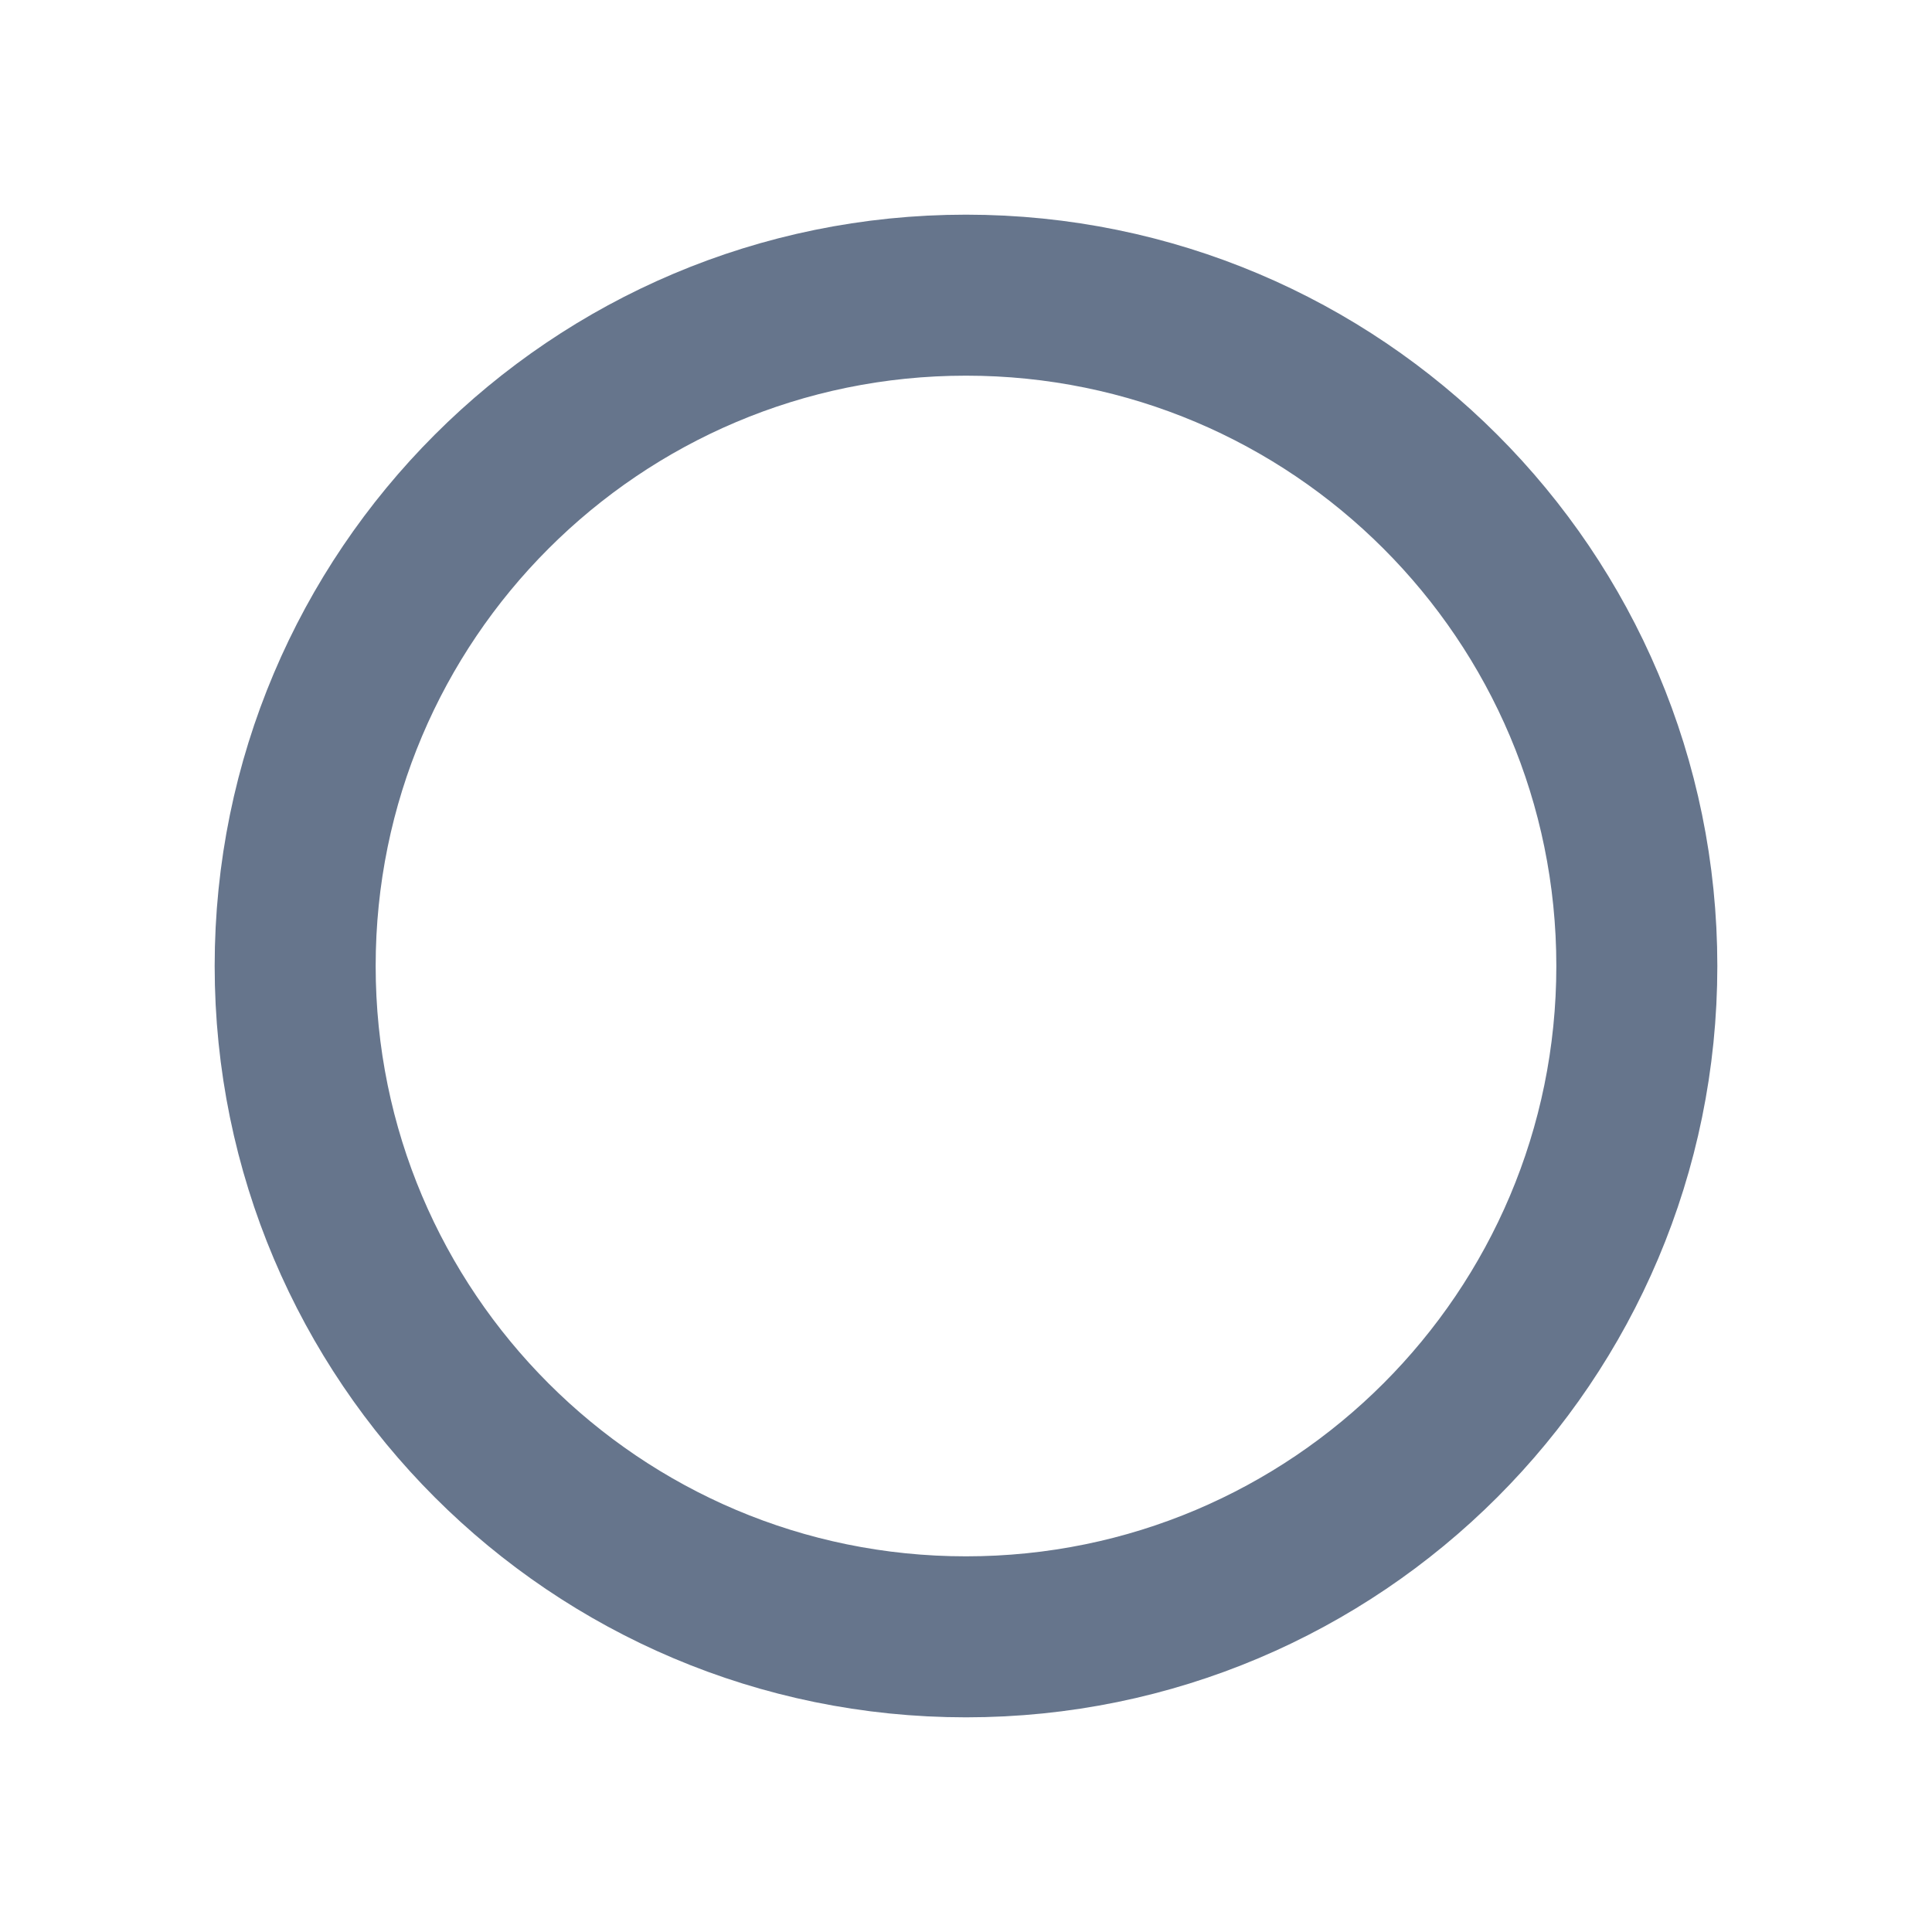
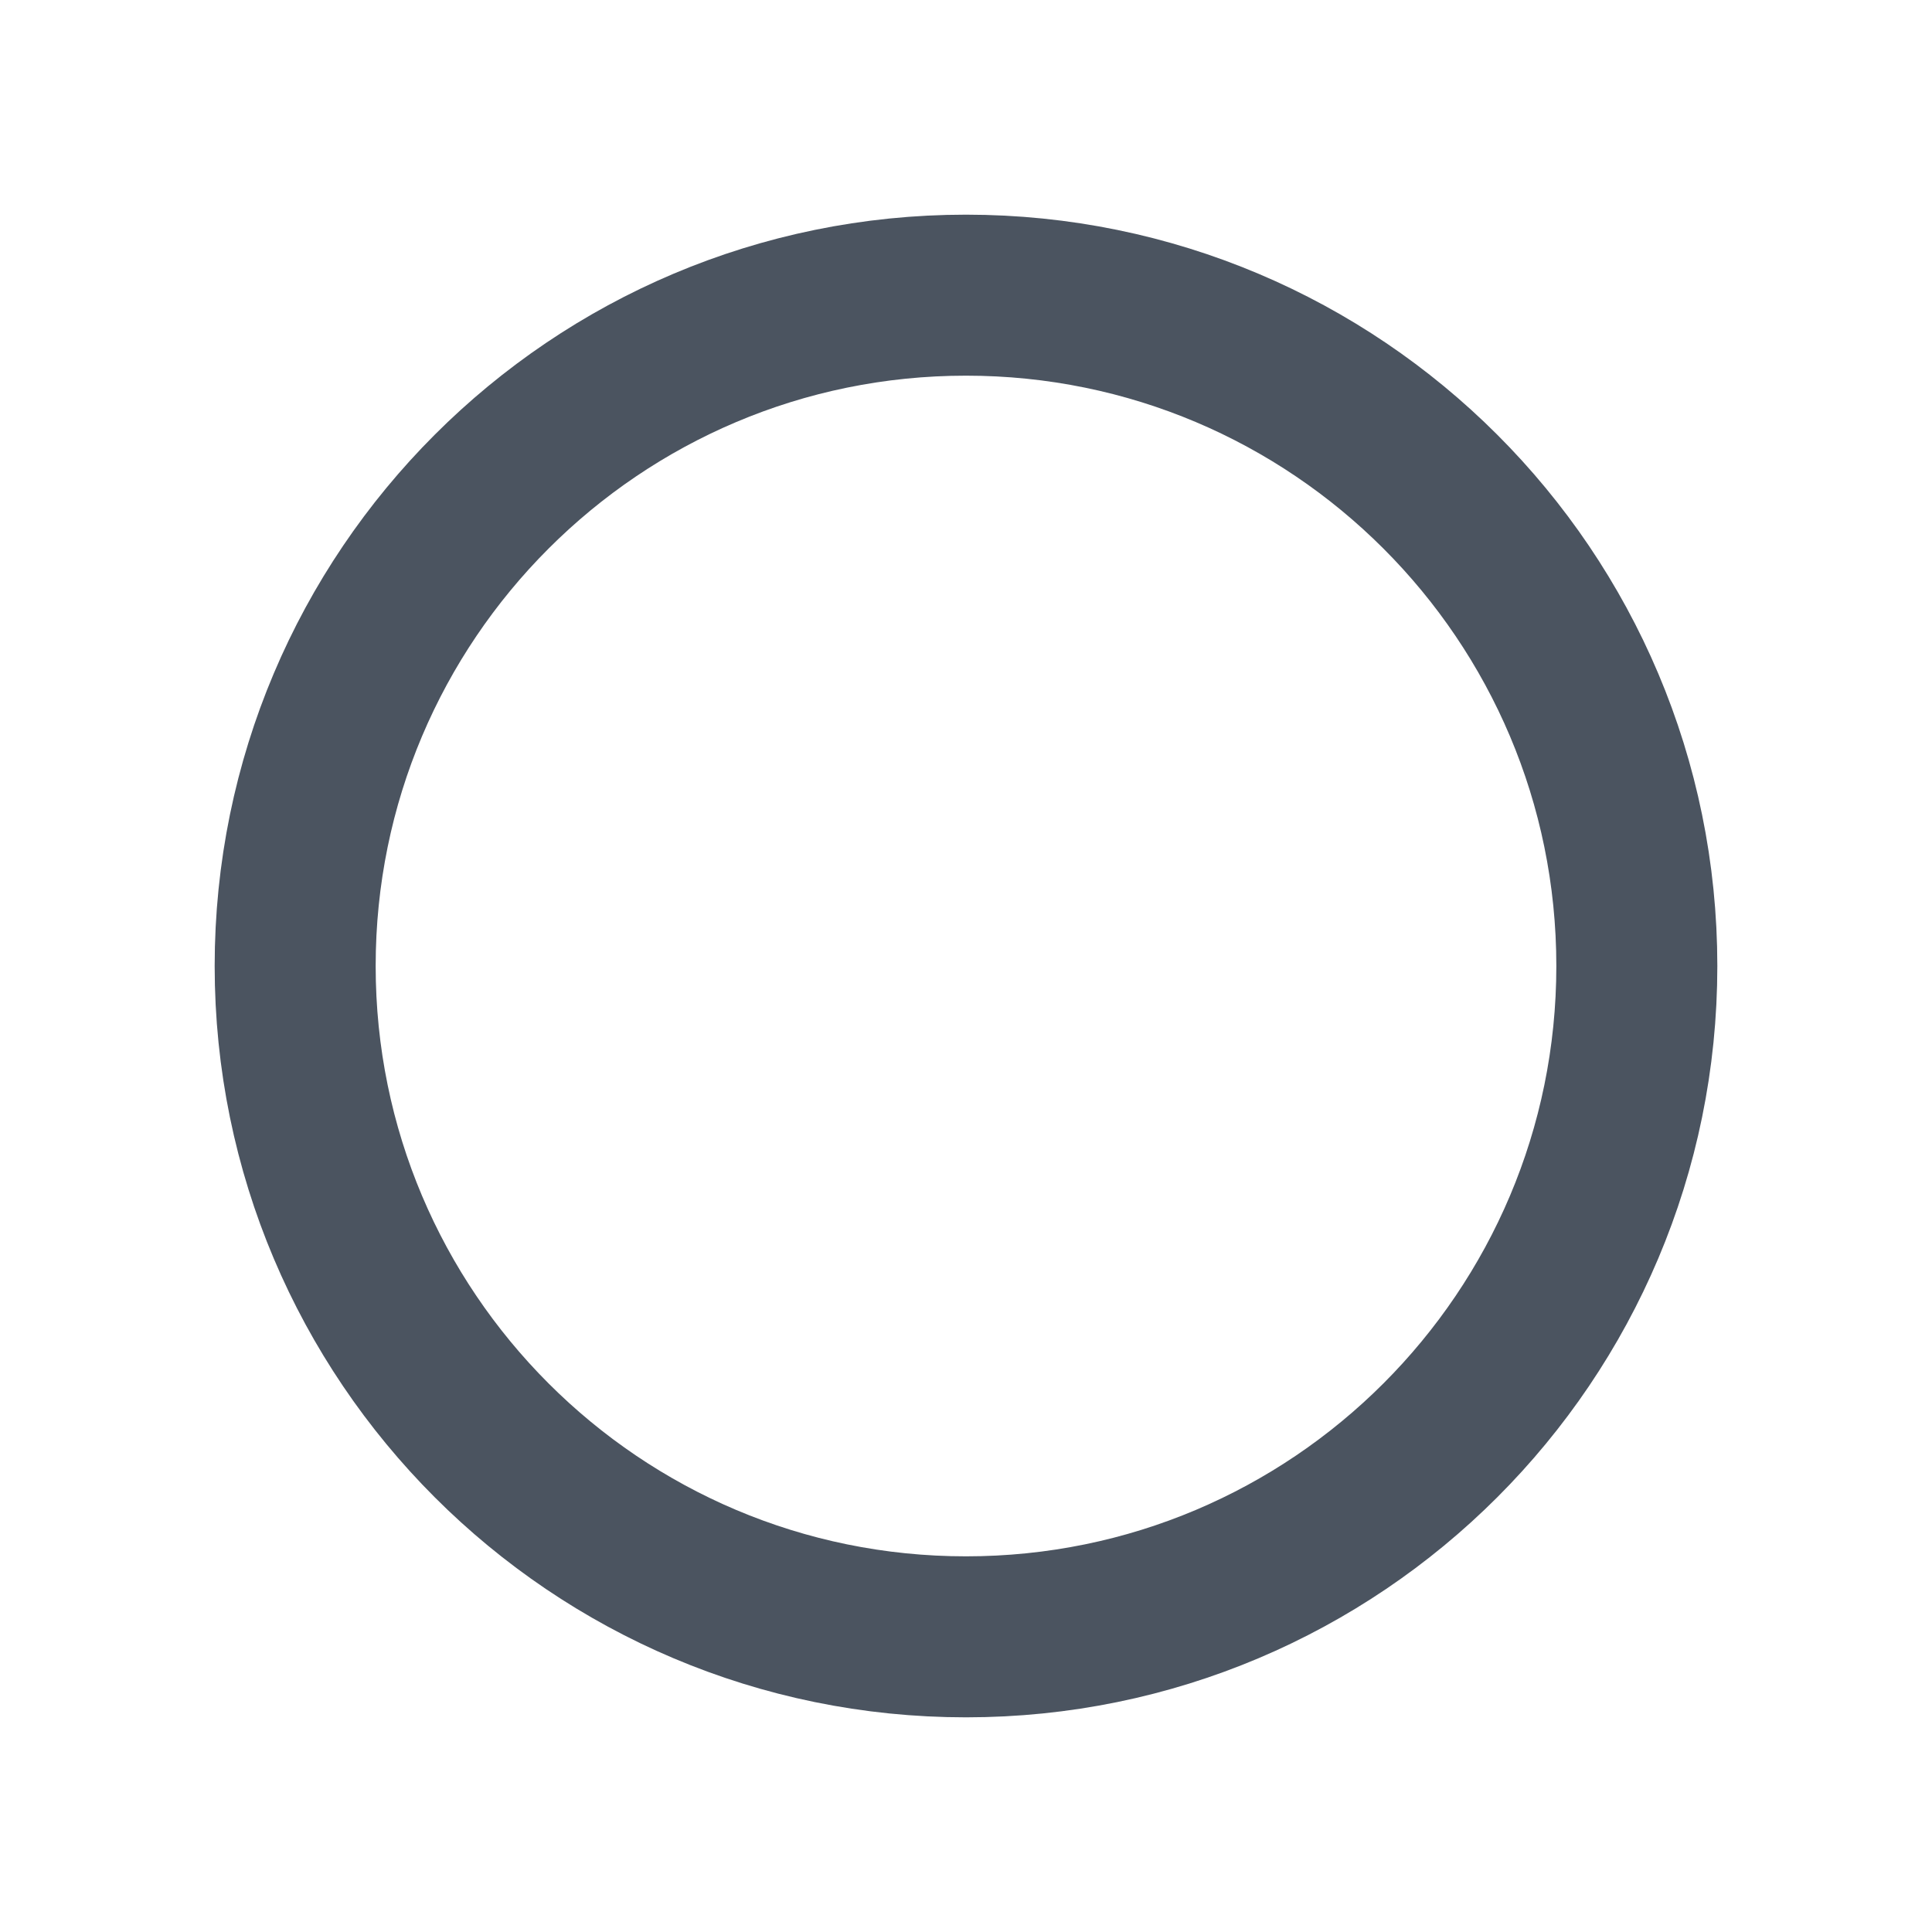
<svg xmlns="http://www.w3.org/2000/svg" width="18" height="18" viewBox="0 0 18 18">
-   <circle cx="9" cy="9" r="6.25" fill="none" stroke="#66758C" stroke-width="1.5" />
+   <circle cx="9" cy="9" r="6.25" fill="none" stroke="#4B5460" stroke-width="1.5" />
</svg>
